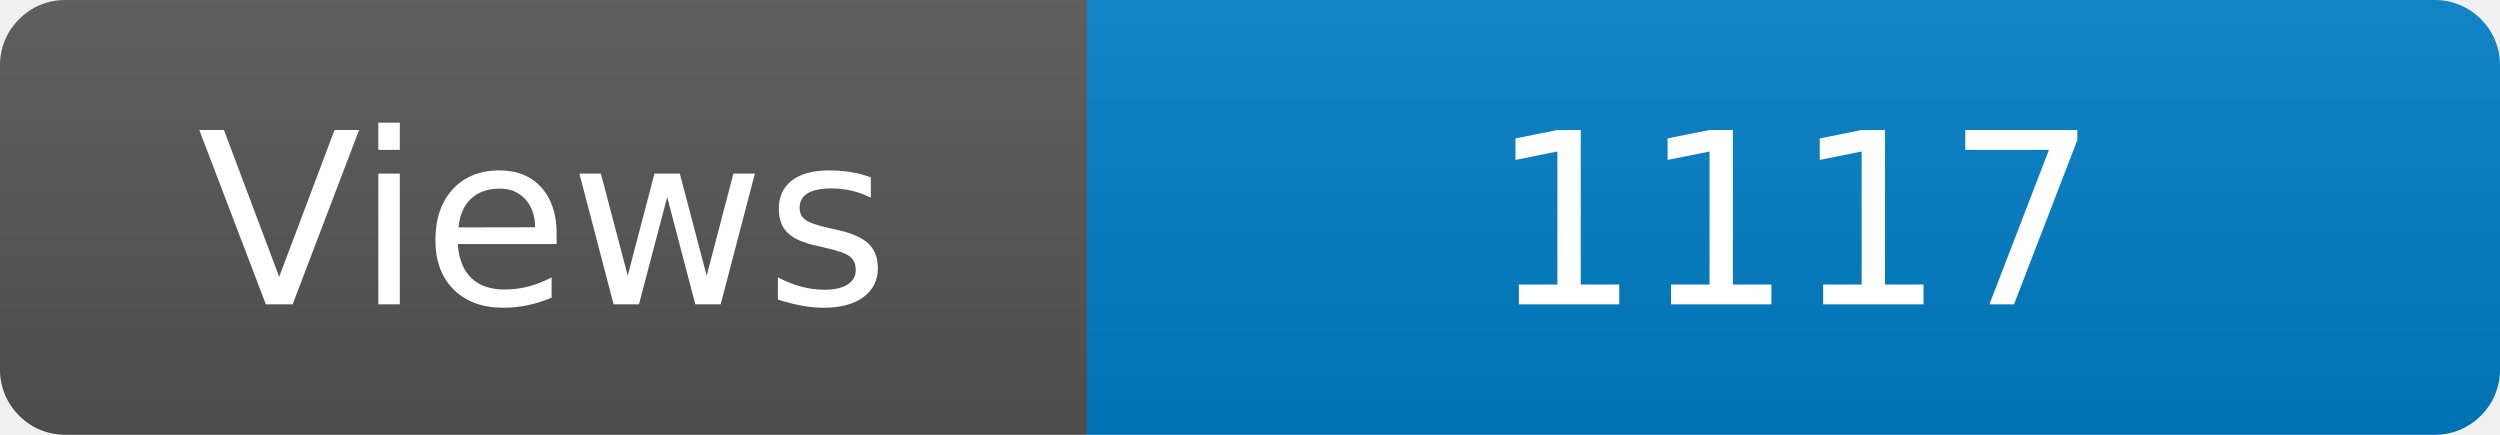
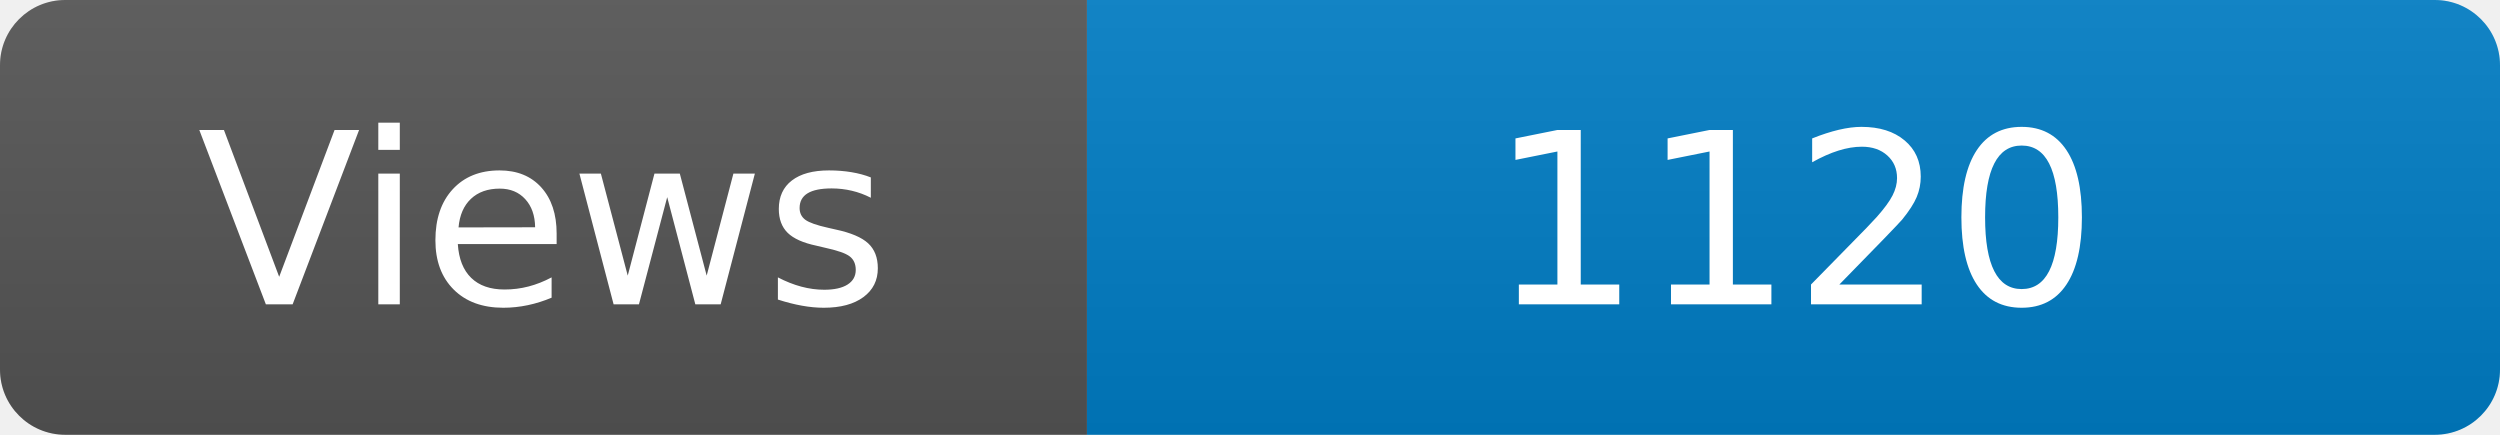
<svg xmlns="http://www.w3.org/2000/svg" width="115" height="20" role="img" aria-label="Maintained?: yes">
  <linearGradient id="s" x2="0" y2="100%">
    <stop offset="0" stop-color="#bbb" stop-opacity=".1" />
    <stop offset="1" stop-opacity=".1" />
  </linearGradient>
  <clipPath id="r">
    <rect width="115" height="20" rx="3" fill="#fff" />
  </clipPath>
  <g clip-path="url(#r)">
    <rect width="50" height="20" fill="#555" />
    <rect x="50" width="160" height="20" fill="#007ec6" />
    <rect width="115" height="20" fill="url(#s)" />
  </g>
  <g fill="#fff" text-anchor="middle" font-family="Verdana,Geneva,DejaVu Sans,sans-serif" font-size="110">
    <text x="250" y="140" transform="scale(.1)" fill="#fff">Views</text>
-     <text x="825" y="140" transform="scale(.1)" fill="#fff">1117</text>
+     <text x="825" y="140" transform="scale(.1)" fill="#fff">1120</text>
  </g>
</svg>
